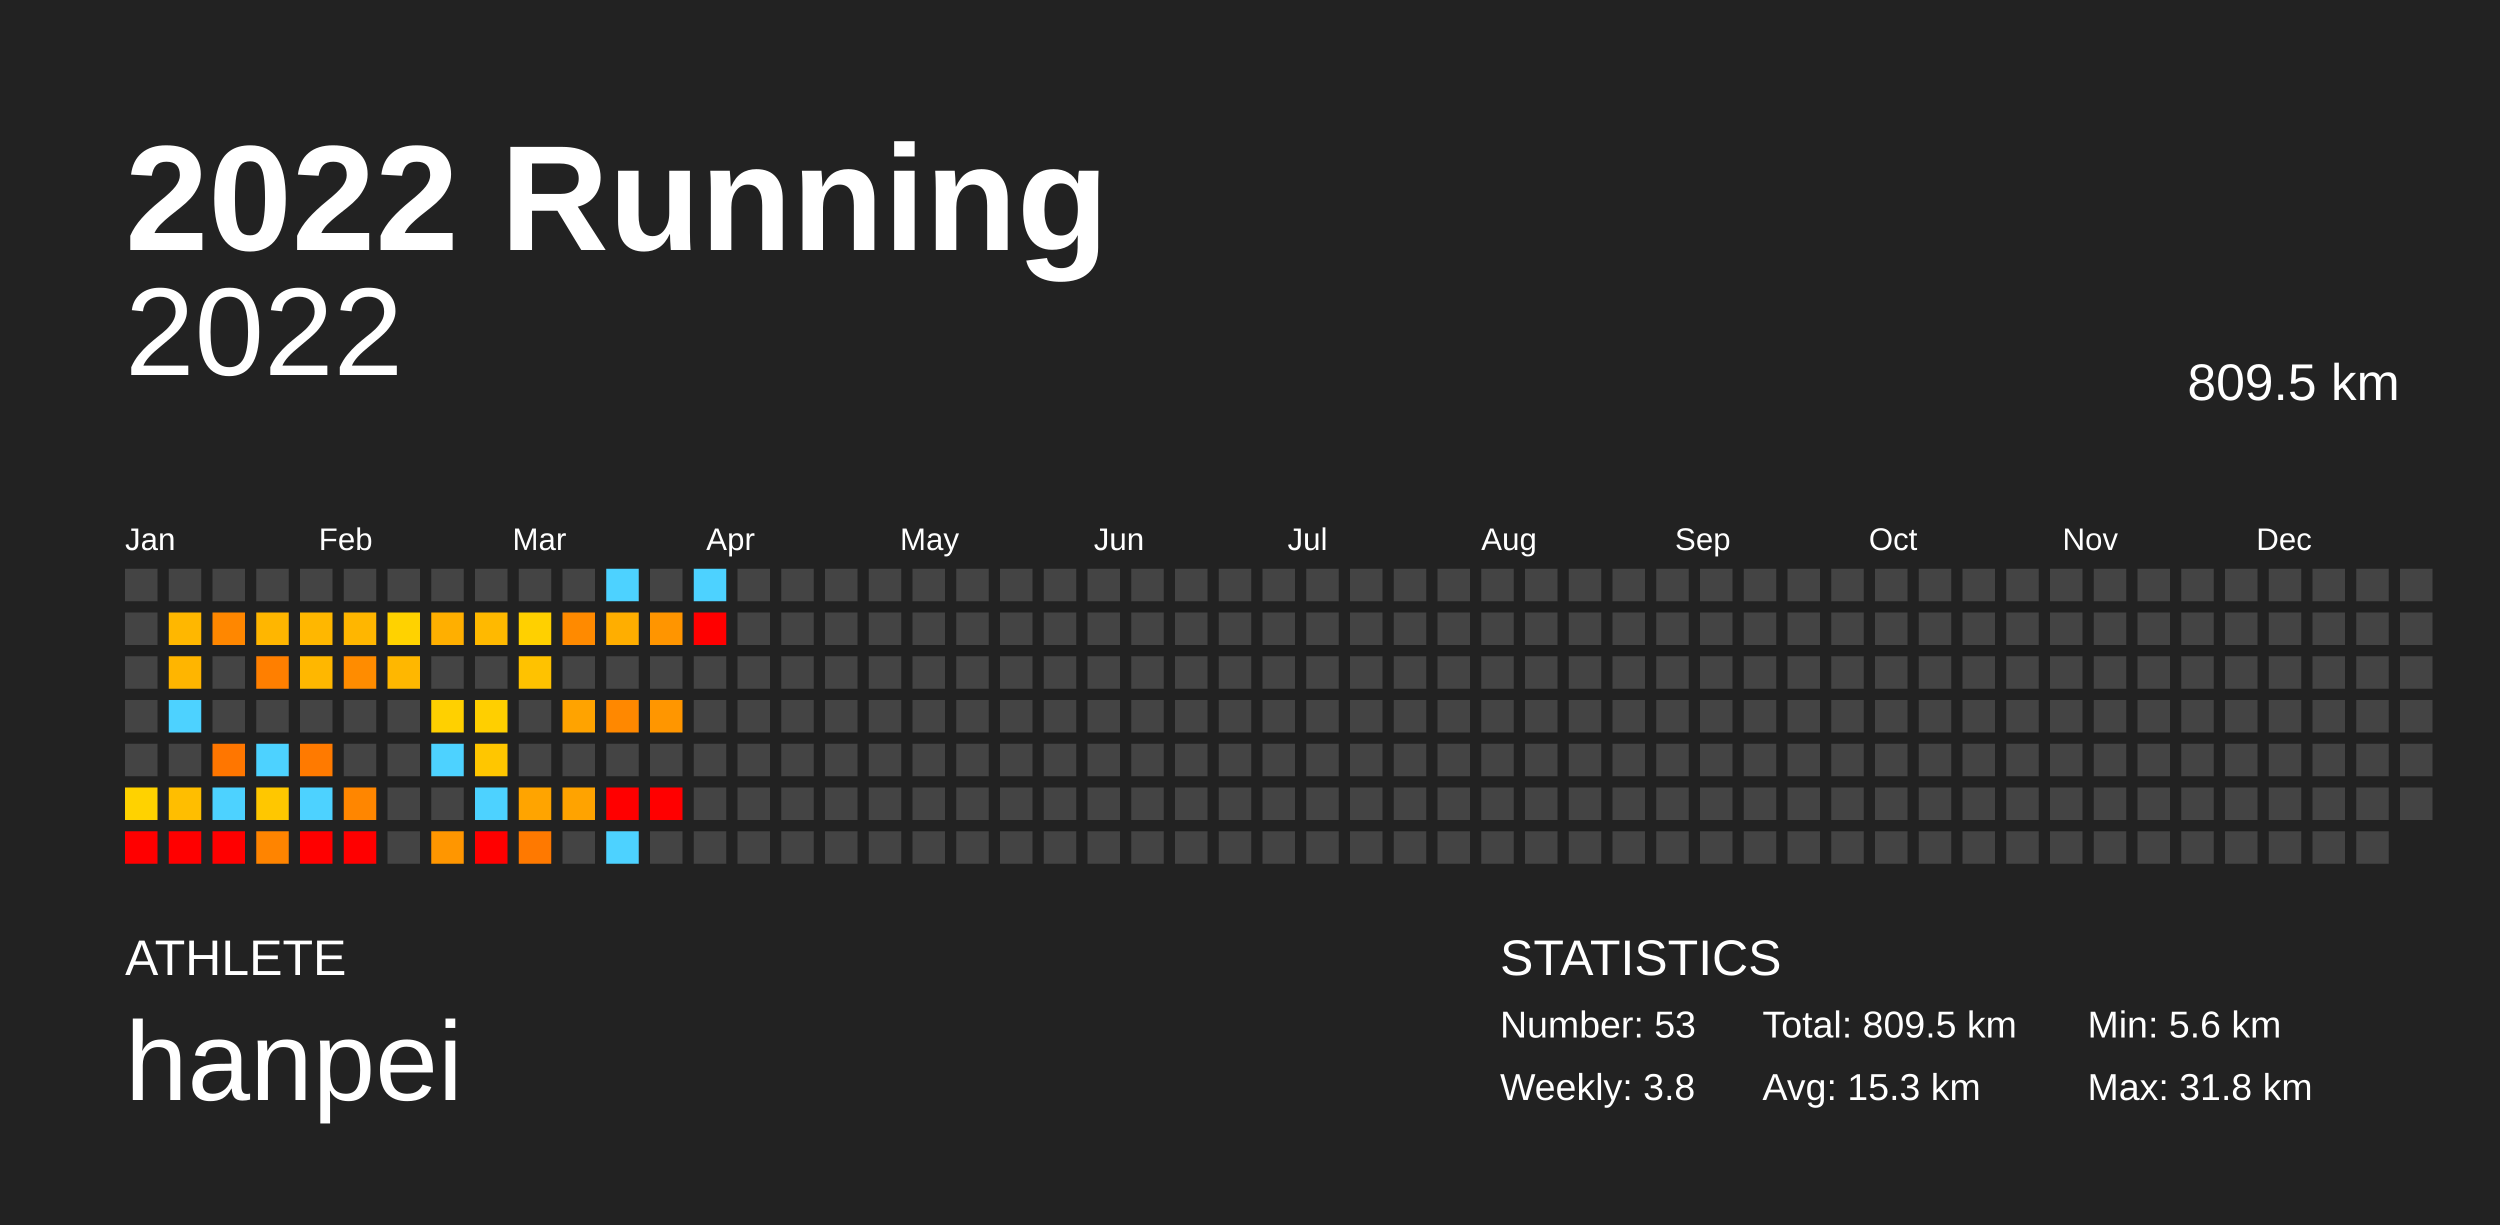
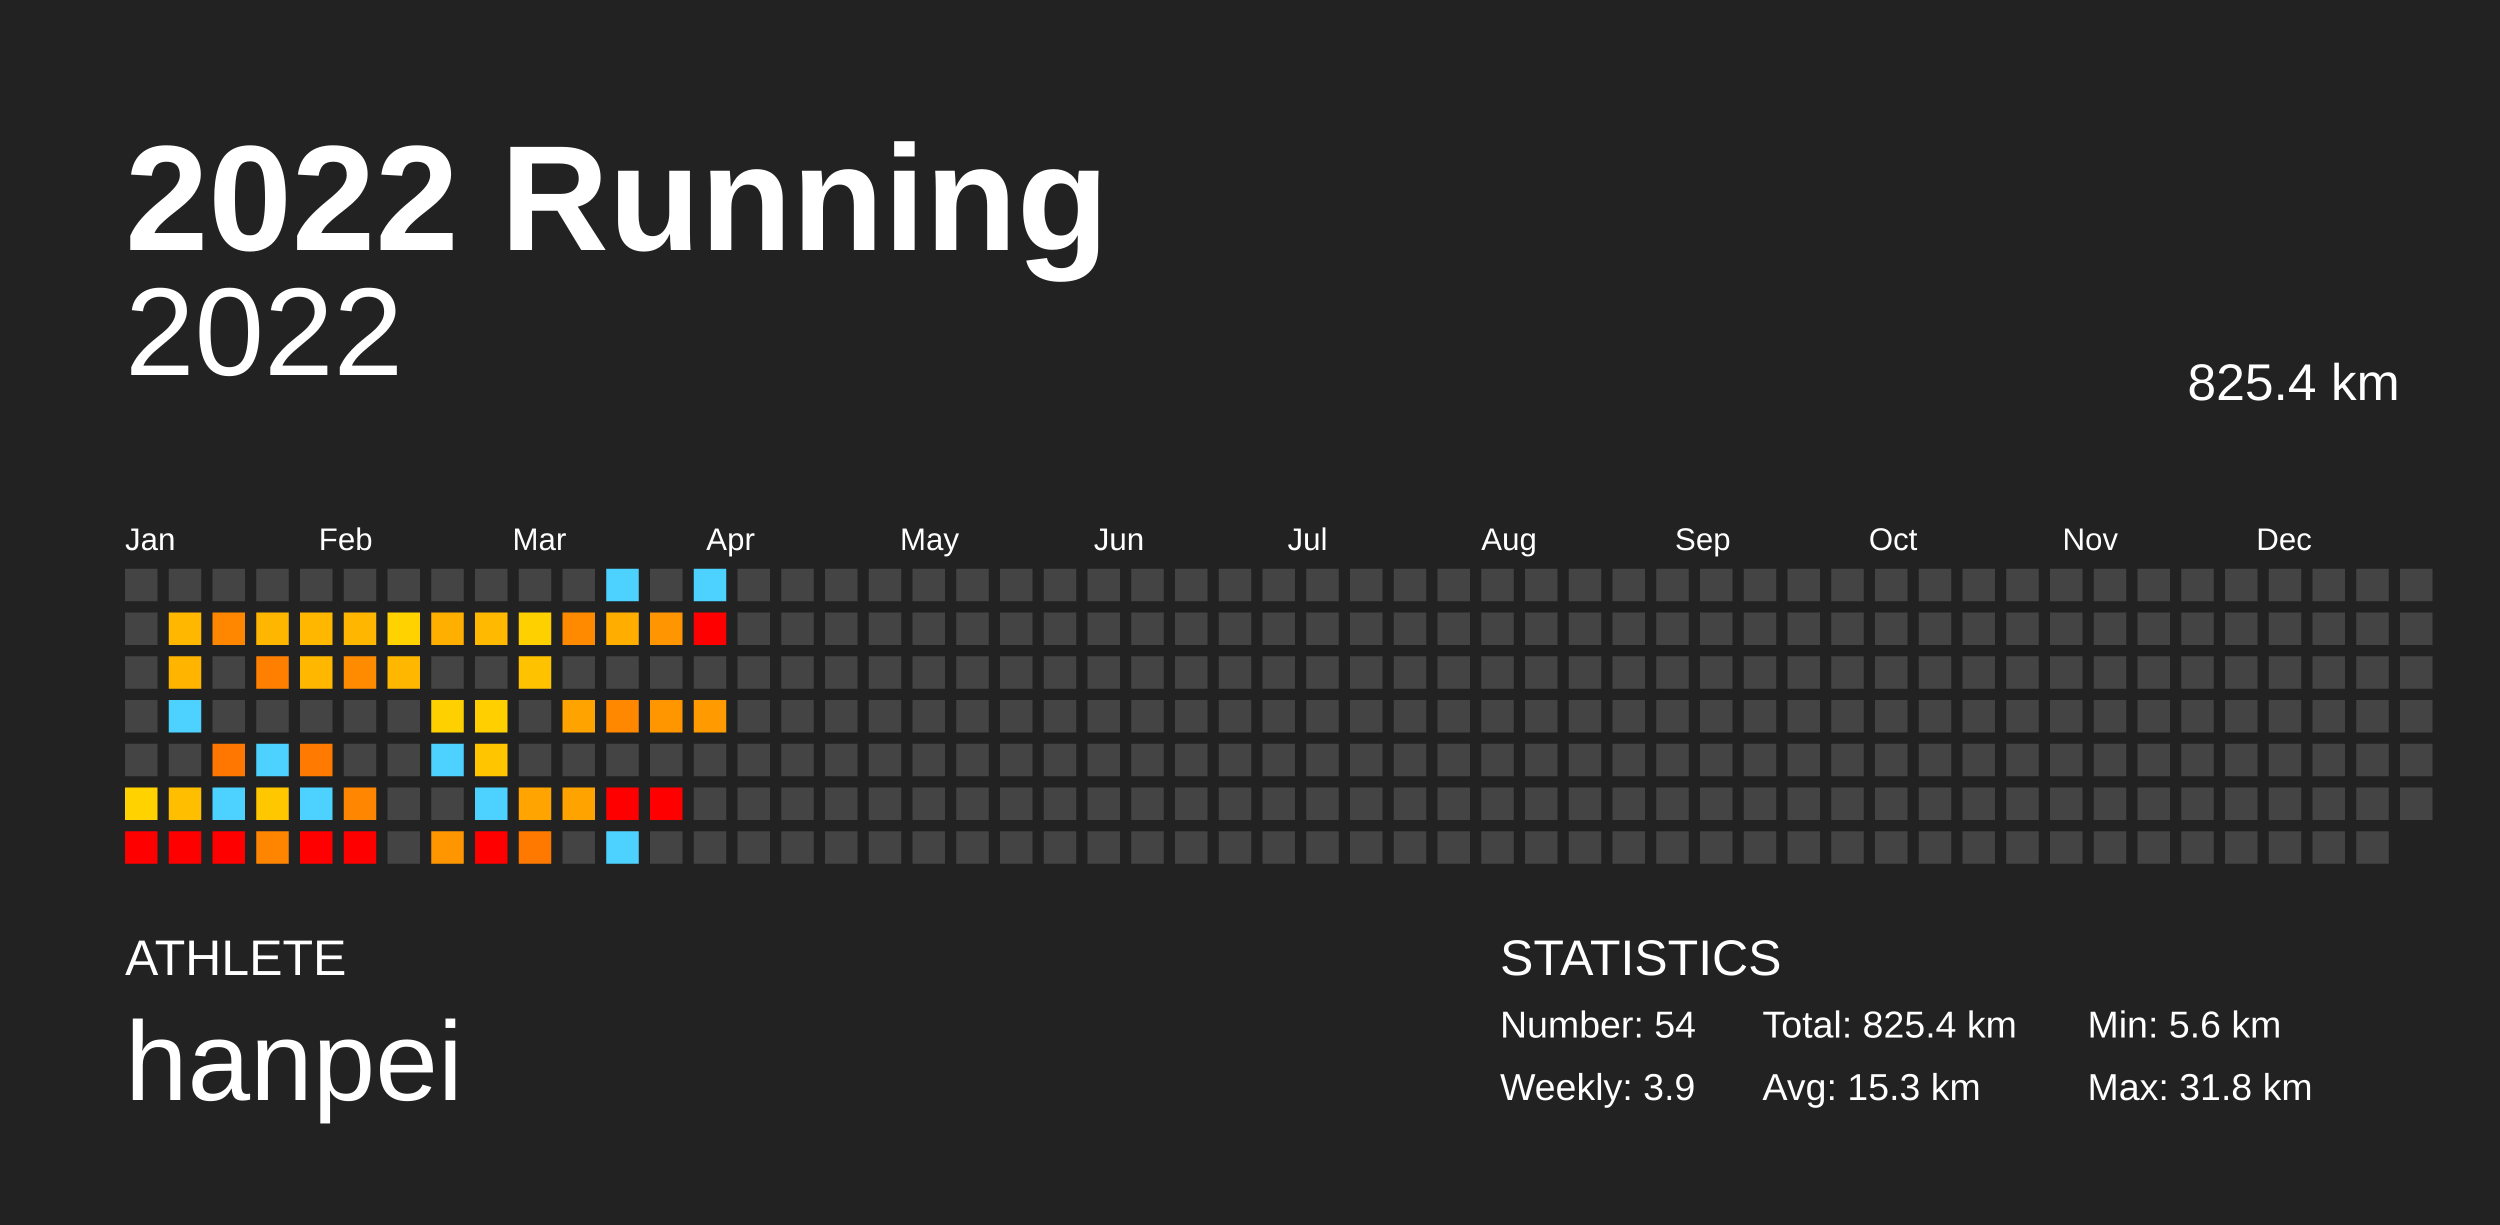
<svg xmlns="http://www.w3.org/2000/svg" baseProfile="full" height="98mm" version="1.1" viewBox="0,0,200,98" width="200mm">
  <defs />
  <rect fill="#222222" height="98" width="200" x="0" y="0" />
  <text fill="#FFFFFF" style="font-size:12px; font-family:Arial; font-weight:bold;" x="10" y="20">2022 Running</text>
  <text fill="#FFFFFF" style="font-size:4px; font-family:Arial" x="10" y="78">ATHLETE</text>
  <text fill="#FFFFFF" style="font-size:9px; font-family:Arial" x="10" y="88">hanpei</text>
  <text fill="#FFFFFF" style="font-size:4px; font-family:Arial" x="120" y="78">STATISTICS</text>
-   <text fill="#FFFFFF" style="font-size:3px; font-family:Arial" x="120" y="83">Number: 53</text>
-   <text fill="#FFFFFF" style="font-size:3px; font-family:Arial" x="120" y="88">Weekly: 3.8</text>
-   <text fill="#FFFFFF" style="font-size:3px; font-family:Arial" x="141" y="83">Total: 809.5 km</text>
+   <text fill="#FFFFFF" style="font-size:3px; font-family:Arial" x="120" y="83">Number: 54</text>
+   <text fill="#FFFFFF" style="font-size:3px; font-family:Arial" x="120" y="88">Weekly: 3.9</text>
+   <text fill="#FFFFFF" style="font-size:3px; font-family:Arial" x="141" y="83">Total: 825.4 km</text>
  <text fill="#FFFFFF" style="font-size:3px; font-family:Arial" x="141" y="88">Avg: 15.3 km</text>
  <text fill="#FFFFFF" style="font-size:3px; font-family:Arial" x="167" y="83">Min: 5.6 km</text>
  <text fill="#FFFFFF" style="font-size:3px; font-family:Arial" x="167" y="88">Max: 31.8 km</text>
  <text alignment-baseline="hanging" fill="#FFFFFF" style="font-size:10.0px; font-family:Arial;" x="10" y="30">2022</text>
-   <text alignment-baseline="hanging" fill="#FFFFFF" style="font-size:4.125px; font-family:Arial;" x="175" y="32">809.5 km</text>
+   <text alignment-baseline="hanging" fill="#FFFFFF" style="font-size:4.125px; font-family:Arial;" x="175" y="32">825.4 km</text>
  <text fill="#FFFFFF" style="font-size:2.5px; font-family:Arial" x="10.0" y="44">Jan</text>
  <text fill="#FFFFFF" style="font-size:2.5px; font-family:Arial" x="25.5" y="44">Feb</text>
  <text fill="#FFFFFF" style="font-size:2.5px; font-family:Arial" x="41.0" y="44">Mar</text>
  <text fill="#FFFFFF" style="font-size:2.5px; font-family:Arial" x="56.5" y="44">Apr</text>
  <text fill="#FFFFFF" style="font-size:2.5px; font-family:Arial" x="72.0" y="44">May</text>
  <text fill="#FFFFFF" style="font-size:2.5px; font-family:Arial" x="87.5" y="44">Jun</text>
  <text fill="#FFFFFF" style="font-size:2.5px; font-family:Arial" x="103.0" y="44">Jul</text>
  <text fill="#FFFFFF" style="font-size:2.5px; font-family:Arial" x="118.5" y="44">Aug</text>
  <text fill="#FFFFFF" style="font-size:2.5px; font-family:Arial" x="134.0" y="44">Sep</text>
  <text fill="#FFFFFF" style="font-size:2.5px; font-family:Arial" x="149.5" y="44">Oct</text>
  <text fill="#FFFFFF" style="font-size:2.5px; font-family:Arial" x="165.0" y="44">Nov</text>
  <text fill="#FFFFFF" style="font-size:2.5px; font-family:Arial" x="180.5" y="44">Dec</text>
  <rect fill="#444444" height="2.6" width="2.6" x="10.0" y="45.5" />
  <rect fill="#444444" height="2.6" width="2.6" x="10.0" y="49.0" />
  <rect fill="#444444" height="2.6" width="2.6" x="10.0" y="52.5" />
  <rect fill="#444444" height="2.6" width="2.6" x="10.0" y="56.0" />
  <rect fill="#444444" height="2.6" width="2.6" x="10.0" y="59.5" />
  <rect fill="#ffd200" height="2.6" width="2.6" x="10.0" y="63.0" />
  <rect fill="red" height="2.6" width="2.6" x="10.0" y="66.5" />
  <rect fill="#444444" height="2.6" width="2.6" x="13.5" y="45.5" />
  <rect fill="#ffb700" height="2.6" width="2.6" x="13.5" y="49.0" />
  <rect fill="#ffb500" height="2.6" width="2.6" x="13.5" y="52.5" />
  <rect fill="#4dd2ff" height="2.6" width="2.6" x="13.5" y="56.0" />
  <rect fill="#444444" height="2.6" width="2.6" x="13.5" y="59.5" />
  <rect fill="#ffbe00" height="2.6" width="2.6" x="13.5" y="63.0" />
  <rect fill="red" height="2.6" width="2.6" x="13.5" y="66.5" />
  <rect fill="#444444" height="2.6" width="2.6" x="17.0" y="45.5" />
  <rect fill="#ff8700" height="2.6" width="2.6" x="17.0" y="49.0" />
  <rect fill="#444444" height="2.6" width="2.6" x="17.0" y="52.5" />
  <rect fill="#444444" height="2.6" width="2.6" x="17.0" y="56.0" />
  <rect fill="#ff7600" height="2.6" width="2.6" x="17.0" y="59.5" />
  <rect fill="#4dd2ff" height="2.6" width="2.6" x="17.0" y="63.0" />
  <rect fill="red" height="2.6" width="2.6" x="17.0" y="66.5" />
  <rect fill="#444444" height="2.6" width="2.6" x="20.5" y="45.5" />
  <rect fill="#ffb600" height="2.6" width="2.6" x="20.5" y="49.0" />
  <rect fill="#ff7f00" height="2.6" width="2.6" x="20.5" y="52.5" />
  <rect fill="#444444" height="2.6" width="2.6" x="20.5" y="56.0" />
  <rect fill="#4dd2ff" height="2.6" width="2.6" x="20.5" y="59.5" />
  <rect fill="#ffc700" height="2.6" width="2.6" x="20.5" y="63.0" />
  <rect fill="#ff8400" height="2.6" width="2.6" x="20.5" y="66.5" />
  <rect fill="#444444" height="2.6" width="2.6" x="24.0" y="45.5" />
  <rect fill="#ffb700" height="2.6" width="2.6" x="24.0" y="49.0" />
  <rect fill="#ffb700" height="2.6" width="2.6" x="24.0" y="52.5" />
  <rect fill="#444444" height="2.6" width="2.6" x="24.0" y="56.0" />
  <rect fill="#ff7a00" height="2.6" width="2.6" x="24.0" y="59.5" />
  <rect fill="#4dd2ff" height="2.6" width="2.6" x="24.0" y="63.0" />
  <rect fill="red" height="2.6" width="2.6" x="24.0" y="66.5" />
  <rect fill="#444444" height="2.6" width="2.6" x="27.5" y="45.5" />
  <rect fill="#ffb600" height="2.6" width="2.6" x="27.5" y="49.0" />
  <rect fill="#ff8c00" height="2.6" width="2.6" x="27.5" y="52.5" />
  <rect fill="#444444" height="2.6" width="2.6" x="27.5" y="56.0" />
  <rect fill="#444444" height="2.6" width="2.6" x="27.5" y="59.5" />
  <rect fill="#ff8600" height="2.6" width="2.6" x="27.5" y="63.0" />
  <rect fill="red" height="2.6" width="2.6" x="27.5" y="66.5" />
  <rect fill="#444444" height="2.6" width="2.6" x="31.0" y="45.5" />
  <rect fill="#ffd200" height="2.6" width="2.6" x="31.0" y="49.0" />
  <rect fill="#ffb700" height="2.6" width="2.6" x="31.0" y="52.5" />
  <rect fill="#444444" height="2.6" width="2.6" x="31.0" y="56.0" />
  <rect fill="#444444" height="2.6" width="2.6" x="31.0" y="59.5" />
  <rect fill="#444444" height="2.6" width="2.6" x="31.0" y="63.0" />
  <rect fill="#444444" height="2.6" width="2.6" x="31.0" y="66.5" />
  <rect fill="#444444" height="2.6" width="2.6" x="34.5" y="45.5" />
  <rect fill="#ffaf00" height="2.6" width="2.6" x="34.5" y="49.0" />
  <rect fill="#444444" height="2.6" width="2.6" x="34.5" y="52.5" />
  <rect fill="#ffd000" height="2.6" width="2.6" x="34.5" y="56.0" />
  <rect fill="#4dd2ff" height="2.6" width="2.6" x="34.5" y="59.5" />
  <rect fill="#444444" height="2.6" width="2.6" x="34.5" y="63.0" />
  <rect fill="#ff9600" height="2.6" width="2.6" x="34.5" y="66.5" />
  <rect fill="#444444" height="2.6" width="2.6" x="38.0" y="45.5" />
  <rect fill="#ffb900" height="2.6" width="2.6" x="38.0" y="49.0" />
  <rect fill="#444444" height="2.6" width="2.6" x="38.0" y="52.5" />
  <rect fill="#ffcf00" height="2.6" width="2.6" x="38.0" y="56.0" />
  <rect fill="#ffc600" height="2.6" width="2.6" x="38.0" y="59.5" />
  <rect fill="#4dd2ff" height="2.6" width="2.6" x="38.0" y="63.0" />
  <rect fill="red" height="2.6" width="2.6" x="38.0" y="66.5" />
  <rect fill="#444444" height="2.6" width="2.6" x="41.5" y="45.5" />
  <rect fill="#ffd000" height="2.6" width="2.6" x="41.5" y="49.0" />
  <rect fill="#ffc200" height="2.6" width="2.6" x="41.5" y="52.5" />
  <rect fill="#444444" height="2.6" width="2.6" x="41.5" y="56.0" />
  <rect fill="#444444" height="2.6" width="2.6" x="41.5" y="59.5" />
  <rect fill="#ffa400" height="2.6" width="2.6" x="41.5" y="63.0" />
  <rect fill="#ff7900" height="2.6" width="2.6" x="41.5" y="66.5" />
  <rect fill="#444444" height="2.6" width="2.6" x="45.0" y="45.5" />
  <rect fill="#ff8a00" height="2.6" width="2.6" x="45.0" y="49.0" />
  <rect fill="#444444" height="2.6" width="2.6" x="45.0" y="52.5" />
  <rect fill="#ffa300" height="2.6" width="2.6" x="45.0" y="56.0" />
  <rect fill="#444444" height="2.6" width="2.6" x="45.0" y="59.5" />
  <rect fill="#ffa300" height="2.6" width="2.6" x="45.0" y="63.0" />
  <rect fill="#444444" height="2.6" width="2.6" x="45.0" y="66.5" />
  <rect fill="#4dd2ff" height="2.6" width="2.6" x="48.5" y="45.5" />
  <rect fill="#ffae00" height="2.6" width="2.6" x="48.5" y="49.0" />
  <rect fill="#444444" height="2.6" width="2.6" x="48.5" y="52.5" />
  <rect fill="#ff8800" height="2.6" width="2.6" x="48.5" y="56.0" />
  <rect fill="#444444" height="2.6" width="2.6" x="48.5" y="59.5" />
  <rect fill="red" height="2.6" width="2.6" x="48.5" y="63.0" />
  <rect fill="#4dd2ff" height="2.6" width="2.6" x="48.5" y="66.5" />
  <rect fill="#444444" height="2.6" width="2.6" x="52.0" y="45.5" />
  <rect fill="#ff9500" height="2.6" width="2.6" x="52.0" y="49.0" />
  <rect fill="#444444" height="2.6" width="2.6" x="52.0" y="52.5" />
  <rect fill="#ff9600" height="2.6" width="2.6" x="52.0" y="56.0" />
  <rect fill="#444444" height="2.6" width="2.6" x="52.0" y="59.5" />
  <rect fill="red" height="2.6" width="2.6" x="52.0" y="63.0" />
  <rect fill="#444444" height="2.6" width="2.6" x="52.0" y="66.5" />
  <rect fill="#4dd2ff" height="2.6" width="2.6" x="55.5" y="45.5" />
  <rect fill="red" height="2.6" width="2.6" x="55.5" y="49.0" />
  <rect fill="#444444" height="2.6" width="2.6" x="55.5" y="52.5" />
-   <rect fill="#444444" height="2.6" width="2.6" x="55.5" y="56.0" />
+   <rect fill="#ff9a00" height="2.6" width="2.6" x="55.5" y="56.0" />
  <rect fill="#444444" height="2.6" width="2.6" x="55.5" y="59.5" />
  <rect fill="#444444" height="2.6" width="2.6" x="55.5" y="63.0" />
  <rect fill="#444444" height="2.6" width="2.6" x="55.5" y="66.5" />
  <rect fill="#444444" height="2.6" width="2.6" x="59.0" y="45.5" />
  <rect fill="#444444" height="2.6" width="2.6" x="59.0" y="49.0" />
  <rect fill="#444444" height="2.6" width="2.6" x="59.0" y="52.5" />
  <rect fill="#444444" height="2.6" width="2.6" x="59.0" y="56.0" />
  <rect fill="#444444" height="2.6" width="2.6" x="59.0" y="59.5" />
  <rect fill="#444444" height="2.6" width="2.6" x="59.0" y="63.0" />
  <rect fill="#444444" height="2.6" width="2.6" x="59.0" y="66.5" />
  <rect fill="#444444" height="2.6" width="2.6" x="62.5" y="45.5" />
  <rect fill="#444444" height="2.6" width="2.6" x="62.5" y="49.0" />
  <rect fill="#444444" height="2.6" width="2.6" x="62.5" y="52.5" />
  <rect fill="#444444" height="2.6" width="2.6" x="62.5" y="56.0" />
  <rect fill="#444444" height="2.6" width="2.6" x="62.5" y="59.5" />
  <rect fill="#444444" height="2.6" width="2.6" x="62.5" y="63.0" />
  <rect fill="#444444" height="2.6" width="2.6" x="62.5" y="66.5" />
  <rect fill="#444444" height="2.6" width="2.6" x="66.0" y="45.5" />
  <rect fill="#444444" height="2.6" width="2.6" x="66.0" y="49.0" />
  <rect fill="#444444" height="2.6" width="2.6" x="66.0" y="52.5" />
  <rect fill="#444444" height="2.6" width="2.6" x="66.0" y="56.0" />
  <rect fill="#444444" height="2.6" width="2.6" x="66.0" y="59.5" />
  <rect fill="#444444" height="2.6" width="2.6" x="66.0" y="63.0" />
  <rect fill="#444444" height="2.6" width="2.6" x="66.0" y="66.5" />
  <rect fill="#444444" height="2.6" width="2.6" x="69.5" y="45.5" />
  <rect fill="#444444" height="2.6" width="2.6" x="69.5" y="49.0" />
  <rect fill="#444444" height="2.6" width="2.6" x="69.5" y="52.5" />
  <rect fill="#444444" height="2.6" width="2.6" x="69.5" y="56.0" />
  <rect fill="#444444" height="2.6" width="2.6" x="69.5" y="59.5" />
  <rect fill="#444444" height="2.6" width="2.6" x="69.5" y="63.0" />
  <rect fill="#444444" height="2.6" width="2.6" x="69.5" y="66.5" />
  <rect fill="#444444" height="2.6" width="2.6" x="73.0" y="45.5" />
  <rect fill="#444444" height="2.6" width="2.6" x="73.0" y="49.0" />
  <rect fill="#444444" height="2.6" width="2.6" x="73.0" y="52.5" />
  <rect fill="#444444" height="2.6" width="2.6" x="73.0" y="56.0" />
  <rect fill="#444444" height="2.6" width="2.6" x="73.0" y="59.5" />
  <rect fill="#444444" height="2.6" width="2.6" x="73.0" y="63.0" />
  <rect fill="#444444" height="2.6" width="2.6" x="73.0" y="66.5" />
  <rect fill="#444444" height="2.6" width="2.6" x="76.5" y="45.5" />
  <rect fill="#444444" height="2.6" width="2.6" x="76.5" y="49.0" />
  <rect fill="#444444" height="2.6" width="2.6" x="76.5" y="52.5" />
  <rect fill="#444444" height="2.6" width="2.6" x="76.5" y="56.0" />
  <rect fill="#444444" height="2.6" width="2.6" x="76.5" y="59.5" />
  <rect fill="#444444" height="2.6" width="2.6" x="76.5" y="63.0" />
  <rect fill="#444444" height="2.6" width="2.6" x="76.5" y="66.5" />
  <rect fill="#444444" height="2.6" width="2.6" x="80.0" y="45.5" />
  <rect fill="#444444" height="2.6" width="2.6" x="80.0" y="49.0" />
  <rect fill="#444444" height="2.6" width="2.6" x="80.0" y="52.5" />
  <rect fill="#444444" height="2.6" width="2.6" x="80.0" y="56.0" />
  <rect fill="#444444" height="2.6" width="2.6" x="80.0" y="59.5" />
  <rect fill="#444444" height="2.6" width="2.6" x="80.0" y="63.0" />
  <rect fill="#444444" height="2.6" width="2.6" x="80.0" y="66.5" />
  <rect fill="#444444" height="2.6" width="2.6" x="83.5" y="45.5" />
  <rect fill="#444444" height="2.6" width="2.6" x="83.5" y="49.0" />
  <rect fill="#444444" height="2.6" width="2.6" x="83.5" y="52.5" />
  <rect fill="#444444" height="2.6" width="2.6" x="83.5" y="56.0" />
  <rect fill="#444444" height="2.6" width="2.6" x="83.5" y="59.5" />
  <rect fill="#444444" height="2.6" width="2.6" x="83.5" y="63.0" />
  <rect fill="#444444" height="2.6" width="2.6" x="83.5" y="66.5" />
  <rect fill="#444444" height="2.6" width="2.6" x="87.0" y="45.5" />
  <rect fill="#444444" height="2.6" width="2.6" x="87.0" y="49.0" />
  <rect fill="#444444" height="2.6" width="2.6" x="87.0" y="52.5" />
  <rect fill="#444444" height="2.6" width="2.6" x="87.0" y="56.0" />
  <rect fill="#444444" height="2.6" width="2.6" x="87.0" y="59.5" />
  <rect fill="#444444" height="2.6" width="2.6" x="87.0" y="63.0" />
  <rect fill="#444444" height="2.6" width="2.6" x="87.0" y="66.5" />
  <rect fill="#444444" height="2.6" width="2.6" x="90.5" y="45.5" />
  <rect fill="#444444" height="2.6" width="2.6" x="90.5" y="49.0" />
  <rect fill="#444444" height="2.6" width="2.6" x="90.5" y="52.5" />
  <rect fill="#444444" height="2.6" width="2.6" x="90.5" y="56.0" />
  <rect fill="#444444" height="2.6" width="2.6" x="90.5" y="59.5" />
  <rect fill="#444444" height="2.6" width="2.6" x="90.5" y="63.0" />
  <rect fill="#444444" height="2.6" width="2.6" x="90.5" y="66.5" />
  <rect fill="#444444" height="2.6" width="2.6" x="94.0" y="45.5" />
  <rect fill="#444444" height="2.6" width="2.6" x="94.0" y="49.0" />
  <rect fill="#444444" height="2.6" width="2.6" x="94.0" y="52.5" />
  <rect fill="#444444" height="2.6" width="2.6" x="94.0" y="56.0" />
  <rect fill="#444444" height="2.6" width="2.6" x="94.0" y="59.5" />
  <rect fill="#444444" height="2.6" width="2.6" x="94.0" y="63.0" />
  <rect fill="#444444" height="2.6" width="2.6" x="94.0" y="66.5" />
  <rect fill="#444444" height="2.6" width="2.6" x="97.5" y="45.5" />
  <rect fill="#444444" height="2.6" width="2.6" x="97.5" y="49.0" />
  <rect fill="#444444" height="2.6" width="2.6" x="97.5" y="52.5" />
  <rect fill="#444444" height="2.6" width="2.6" x="97.5" y="56.0" />
  <rect fill="#444444" height="2.6" width="2.6" x="97.5" y="59.5" />
  <rect fill="#444444" height="2.6" width="2.6" x="97.5" y="63.0" />
  <rect fill="#444444" height="2.6" width="2.6" x="97.5" y="66.5" />
  <rect fill="#444444" height="2.6" width="2.6" x="101.0" y="45.5" />
  <rect fill="#444444" height="2.6" width="2.6" x="101.0" y="49.0" />
  <rect fill="#444444" height="2.6" width="2.6" x="101.0" y="52.5" />
  <rect fill="#444444" height="2.6" width="2.6" x="101.0" y="56.0" />
  <rect fill="#444444" height="2.6" width="2.6" x="101.0" y="59.5" />
  <rect fill="#444444" height="2.6" width="2.6" x="101.0" y="63.0" />
  <rect fill="#444444" height="2.6" width="2.6" x="101.0" y="66.5" />
  <rect fill="#444444" height="2.6" width="2.6" x="104.5" y="45.5" />
  <rect fill="#444444" height="2.6" width="2.6" x="104.5" y="49.0" />
  <rect fill="#444444" height="2.6" width="2.6" x="104.5" y="52.5" />
  <rect fill="#444444" height="2.6" width="2.6" x="104.5" y="56.0" />
  <rect fill="#444444" height="2.6" width="2.6" x="104.5" y="59.5" />
  <rect fill="#444444" height="2.6" width="2.6" x="104.5" y="63.0" />
  <rect fill="#444444" height="2.6" width="2.6" x="104.5" y="66.5" />
  <rect fill="#444444" height="2.6" width="2.6" x="108.0" y="45.5" />
  <rect fill="#444444" height="2.6" width="2.6" x="108.0" y="49.0" />
  <rect fill="#444444" height="2.6" width="2.6" x="108.0" y="52.5" />
  <rect fill="#444444" height="2.6" width="2.6" x="108.0" y="56.0" />
  <rect fill="#444444" height="2.6" width="2.6" x="108.0" y="59.5" />
  <rect fill="#444444" height="2.6" width="2.6" x="108.0" y="63.0" />
  <rect fill="#444444" height="2.6" width="2.6" x="108.0" y="66.5" />
  <rect fill="#444444" height="2.6" width="2.6" x="111.5" y="45.5" />
  <rect fill="#444444" height="2.6" width="2.6" x="111.5" y="49.0" />
  <rect fill="#444444" height="2.6" width="2.6" x="111.5" y="52.5" />
  <rect fill="#444444" height="2.6" width="2.6" x="111.5" y="56.0" />
  <rect fill="#444444" height="2.6" width="2.6" x="111.5" y="59.5" />
  <rect fill="#444444" height="2.6" width="2.6" x="111.5" y="63.0" />
  <rect fill="#444444" height="2.6" width="2.6" x="111.5" y="66.5" />
  <rect fill="#444444" height="2.6" width="2.6" x="115.0" y="45.5" />
  <rect fill="#444444" height="2.6" width="2.6" x="115.0" y="49.0" />
  <rect fill="#444444" height="2.6" width="2.6" x="115.0" y="52.5" />
  <rect fill="#444444" height="2.6" width="2.6" x="115.0" y="56.0" />
  <rect fill="#444444" height="2.6" width="2.6" x="115.0" y="59.5" />
  <rect fill="#444444" height="2.6" width="2.6" x="115.0" y="63.0" />
  <rect fill="#444444" height="2.6" width="2.6" x="115.0" y="66.5" />
  <rect fill="#444444" height="2.6" width="2.6" x="118.5" y="45.5" />
  <rect fill="#444444" height="2.6" width="2.6" x="118.5" y="49.0" />
  <rect fill="#444444" height="2.6" width="2.6" x="118.5" y="52.5" />
  <rect fill="#444444" height="2.6" width="2.6" x="118.5" y="56.0" />
  <rect fill="#444444" height="2.6" width="2.6" x="118.5" y="59.5" />
  <rect fill="#444444" height="2.6" width="2.6" x="118.5" y="63.0" />
  <rect fill="#444444" height="2.6" width="2.6" x="118.5" y="66.5" />
  <rect fill="#444444" height="2.6" width="2.6" x="122.0" y="45.5" />
  <rect fill="#444444" height="2.6" width="2.6" x="122.0" y="49.0" />
  <rect fill="#444444" height="2.6" width="2.6" x="122.0" y="52.5" />
  <rect fill="#444444" height="2.6" width="2.6" x="122.0" y="56.0" />
  <rect fill="#444444" height="2.6" width="2.6" x="122.0" y="59.5" />
  <rect fill="#444444" height="2.6" width="2.6" x="122.0" y="63.0" />
  <rect fill="#444444" height="2.6" width="2.6" x="122.0" y="66.5" />
  <rect fill="#444444" height="2.6" width="2.6" x="125.5" y="45.5" />
  <rect fill="#444444" height="2.6" width="2.6" x="125.5" y="49.0" />
  <rect fill="#444444" height="2.6" width="2.6" x="125.5" y="52.5" />
  <rect fill="#444444" height="2.6" width="2.6" x="125.5" y="56.0" />
  <rect fill="#444444" height="2.6" width="2.6" x="125.5" y="59.5" />
  <rect fill="#444444" height="2.6" width="2.6" x="125.5" y="63.0" />
  <rect fill="#444444" height="2.6" width="2.6" x="125.5" y="66.5" />
  <rect fill="#444444" height="2.6" width="2.6" x="129.0" y="45.5" />
  <rect fill="#444444" height="2.6" width="2.6" x="129.0" y="49.0" />
  <rect fill="#444444" height="2.6" width="2.6" x="129.0" y="52.5" />
  <rect fill="#444444" height="2.6" width="2.6" x="129.0" y="56.0" />
  <rect fill="#444444" height="2.6" width="2.6" x="129.0" y="59.5" />
  <rect fill="#444444" height="2.6" width="2.6" x="129.0" y="63.0" />
  <rect fill="#444444" height="2.6" width="2.6" x="129.0" y="66.5" />
  <rect fill="#444444" height="2.6" width="2.6" x="132.5" y="45.5" />
  <rect fill="#444444" height="2.6" width="2.6" x="132.5" y="49.0" />
  <rect fill="#444444" height="2.6" width="2.6" x="132.5" y="52.5" />
  <rect fill="#444444" height="2.6" width="2.6" x="132.5" y="56.0" />
  <rect fill="#444444" height="2.6" width="2.6" x="132.5" y="59.5" />
  <rect fill="#444444" height="2.6" width="2.6" x="132.5" y="63.0" />
  <rect fill="#444444" height="2.6" width="2.6" x="132.5" y="66.5" />
  <rect fill="#444444" height="2.6" width="2.6" x="136.0" y="45.5" />
  <rect fill="#444444" height="2.6" width="2.6" x="136.0" y="49.0" />
  <rect fill="#444444" height="2.6" width="2.6" x="136.0" y="52.5" />
  <rect fill="#444444" height="2.6" width="2.6" x="136.0" y="56.0" />
  <rect fill="#444444" height="2.6" width="2.6" x="136.0" y="59.5" />
  <rect fill="#444444" height="2.6" width="2.6" x="136.0" y="63.0" />
  <rect fill="#444444" height="2.6" width="2.6" x="136.0" y="66.5" />
  <rect fill="#444444" height="2.6" width="2.6" x="139.5" y="45.5" />
  <rect fill="#444444" height="2.6" width="2.6" x="139.5" y="49.0" />
  <rect fill="#444444" height="2.6" width="2.6" x="139.5" y="52.5" />
  <rect fill="#444444" height="2.6" width="2.6" x="139.5" y="56.0" />
  <rect fill="#444444" height="2.6" width="2.6" x="139.5" y="59.5" />
  <rect fill="#444444" height="2.6" width="2.6" x="139.5" y="63.0" />
  <rect fill="#444444" height="2.6" width="2.6" x="139.5" y="66.5" />
  <rect fill="#444444" height="2.6" width="2.6" x="143.0" y="45.5" />
  <rect fill="#444444" height="2.6" width="2.6" x="143.0" y="49.0" />
  <rect fill="#444444" height="2.6" width="2.6" x="143.0" y="52.5" />
  <rect fill="#444444" height="2.6" width="2.6" x="143.0" y="56.0" />
  <rect fill="#444444" height="2.6" width="2.6" x="143.0" y="59.5" />
  <rect fill="#444444" height="2.6" width="2.6" x="143.0" y="63.0" />
  <rect fill="#444444" height="2.6" width="2.6" x="143.0" y="66.5" />
  <rect fill="#444444" height="2.6" width="2.6" x="146.5" y="45.5" />
  <rect fill="#444444" height="2.6" width="2.6" x="146.5" y="49.0" />
  <rect fill="#444444" height="2.6" width="2.6" x="146.5" y="52.5" />
  <rect fill="#444444" height="2.6" width="2.6" x="146.5" y="56.0" />
  <rect fill="#444444" height="2.6" width="2.6" x="146.5" y="59.5" />
  <rect fill="#444444" height="2.6" width="2.6" x="146.5" y="63.0" />
  <rect fill="#444444" height="2.6" width="2.6" x="146.5" y="66.5" />
  <rect fill="#444444" height="2.6" width="2.6" x="150.0" y="45.5" />
  <rect fill="#444444" height="2.6" width="2.6" x="150.0" y="49.0" />
  <rect fill="#444444" height="2.6" width="2.6" x="150.0" y="52.5" />
  <rect fill="#444444" height="2.6" width="2.6" x="150.0" y="56.0" />
  <rect fill="#444444" height="2.6" width="2.6" x="150.0" y="59.5" />
  <rect fill="#444444" height="2.6" width="2.6" x="150.0" y="63.0" />
  <rect fill="#444444" height="2.6" width="2.6" x="150.0" y="66.5" />
  <rect fill="#444444" height="2.6" width="2.6" x="153.5" y="45.5" />
  <rect fill="#444444" height="2.6" width="2.6" x="153.5" y="49.0" />
  <rect fill="#444444" height="2.6" width="2.6" x="153.5" y="52.5" />
  <rect fill="#444444" height="2.6" width="2.6" x="153.5" y="56.0" />
  <rect fill="#444444" height="2.6" width="2.6" x="153.5" y="59.5" />
  <rect fill="#444444" height="2.6" width="2.6" x="153.5" y="63.0" />
  <rect fill="#444444" height="2.6" width="2.6" x="153.5" y="66.5" />
  <rect fill="#444444" height="2.6" width="2.6" x="157.0" y="45.5" />
  <rect fill="#444444" height="2.6" width="2.6" x="157.0" y="49.0" />
  <rect fill="#444444" height="2.6" width="2.6" x="157.0" y="52.5" />
  <rect fill="#444444" height="2.6" width="2.6" x="157.0" y="56.0" />
  <rect fill="#444444" height="2.6" width="2.6" x="157.0" y="59.5" />
  <rect fill="#444444" height="2.6" width="2.6" x="157.0" y="63.0" />
  <rect fill="#444444" height="2.6" width="2.6" x="157.0" y="66.5" />
  <rect fill="#444444" height="2.6" width="2.6" x="160.5" y="45.5" />
  <rect fill="#444444" height="2.6" width="2.6" x="160.5" y="49.0" />
  <rect fill="#444444" height="2.6" width="2.6" x="160.5" y="52.5" />
  <rect fill="#444444" height="2.6" width="2.6" x="160.5" y="56.0" />
  <rect fill="#444444" height="2.6" width="2.6" x="160.5" y="59.5" />
  <rect fill="#444444" height="2.6" width="2.6" x="160.5" y="63.0" />
  <rect fill="#444444" height="2.6" width="2.6" x="160.5" y="66.5" />
  <rect fill="#444444" height="2.6" width="2.6" x="164.0" y="45.5" />
  <rect fill="#444444" height="2.6" width="2.6" x="164.0" y="49.0" />
  <rect fill="#444444" height="2.6" width="2.6" x="164.0" y="52.5" />
  <rect fill="#444444" height="2.6" width="2.6" x="164.0" y="56.0" />
  <rect fill="#444444" height="2.6" width="2.6" x="164.0" y="59.5" />
  <rect fill="#444444" height="2.6" width="2.6" x="164.0" y="63.0" />
  <rect fill="#444444" height="2.6" width="2.6" x="164.0" y="66.5" />
  <rect fill="#444444" height="2.6" width="2.6" x="167.5" y="45.5" />
  <rect fill="#444444" height="2.6" width="2.6" x="167.5" y="49.0" />
  <rect fill="#444444" height="2.6" width="2.6" x="167.5" y="52.5" />
  <rect fill="#444444" height="2.6" width="2.6" x="167.5" y="56.0" />
  <rect fill="#444444" height="2.6" width="2.6" x="167.5" y="59.5" />
  <rect fill="#444444" height="2.6" width="2.6" x="167.5" y="63.0" />
  <rect fill="#444444" height="2.6" width="2.6" x="167.5" y="66.5" />
  <rect fill="#444444" height="2.6" width="2.6" x="171.0" y="45.5" />
  <rect fill="#444444" height="2.6" width="2.6" x="171.0" y="49.0" />
  <rect fill="#444444" height="2.6" width="2.6" x="171.0" y="52.5" />
  <rect fill="#444444" height="2.6" width="2.6" x="171.0" y="56.0" />
  <rect fill="#444444" height="2.6" width="2.6" x="171.0" y="59.5" />
  <rect fill="#444444" height="2.6" width="2.6" x="171.0" y="63.0" />
  <rect fill="#444444" height="2.6" width="2.6" x="171.0" y="66.5" />
  <rect fill="#444444" height="2.6" width="2.6" x="174.5" y="45.5" />
  <rect fill="#444444" height="2.6" width="2.6" x="174.5" y="49.0" />
  <rect fill="#444444" height="2.6" width="2.6" x="174.5" y="52.5" />
  <rect fill="#444444" height="2.6" width="2.6" x="174.5" y="56.0" />
  <rect fill="#444444" height="2.6" width="2.6" x="174.5" y="59.5" />
  <rect fill="#444444" height="2.6" width="2.6" x="174.5" y="63.0" />
  <rect fill="#444444" height="2.6" width="2.6" x="174.5" y="66.5" />
  <rect fill="#444444" height="2.6" width="2.6" x="178.0" y="45.5" />
  <rect fill="#444444" height="2.6" width="2.6" x="178.0" y="49.0" />
  <rect fill="#444444" height="2.6" width="2.6" x="178.0" y="52.5" />
  <rect fill="#444444" height="2.6" width="2.6" x="178.0" y="56.0" />
  <rect fill="#444444" height="2.6" width="2.6" x="178.0" y="59.5" />
  <rect fill="#444444" height="2.6" width="2.6" x="178.0" y="63.0" />
  <rect fill="#444444" height="2.6" width="2.6" x="178.0" y="66.5" />
  <rect fill="#444444" height="2.6" width="2.6" x="181.5" y="45.5" />
  <rect fill="#444444" height="2.6" width="2.6" x="181.5" y="49.0" />
  <rect fill="#444444" height="2.6" width="2.6" x="181.5" y="52.5" />
  <rect fill="#444444" height="2.6" width="2.6" x="181.5" y="56.0" />
  <rect fill="#444444" height="2.6" width="2.6" x="181.5" y="59.5" />
  <rect fill="#444444" height="2.6" width="2.6" x="181.5" y="63.0" />
  <rect fill="#444444" height="2.6" width="2.6" x="181.5" y="66.5" />
  <rect fill="#444444" height="2.6" width="2.6" x="185.0" y="45.5" />
  <rect fill="#444444" height="2.6" width="2.6" x="185.0" y="49.0" />
  <rect fill="#444444" height="2.6" width="2.6" x="185.0" y="52.5" />
  <rect fill="#444444" height="2.6" width="2.6" x="185.0" y="56.0" />
  <rect fill="#444444" height="2.6" width="2.6" x="185.0" y="59.5" />
  <rect fill="#444444" height="2.6" width="2.6" x="185.0" y="63.0" />
  <rect fill="#444444" height="2.6" width="2.6" x="185.0" y="66.5" />
  <rect fill="#444444" height="2.6" width="2.6" x="188.5" y="45.5" />
  <rect fill="#444444" height="2.6" width="2.6" x="188.5" y="49.0" />
  <rect fill="#444444" height="2.6" width="2.6" x="188.5" y="52.5" />
  <rect fill="#444444" height="2.6" width="2.6" x="188.5" y="56.0" />
  <rect fill="#444444" height="2.6" width="2.6" x="188.5" y="59.5" />
  <rect fill="#444444" height="2.6" width="2.6" x="188.5" y="63.0" />
  <rect fill="#444444" height="2.6" width="2.6" x="188.5" y="66.5" />
  <rect fill="#444444" height="2.6" width="2.6" x="192.0" y="45.5" />
  <rect fill="#444444" height="2.6" width="2.6" x="192.0" y="49.0" />
  <rect fill="#444444" height="2.6" width="2.6" x="192.0" y="52.5" />
  <rect fill="#444444" height="2.6" width="2.6" x="192.0" y="56.0" />
  <rect fill="#444444" height="2.6" width="2.6" x="192.0" y="59.5" />
  <rect fill="#444444" height="2.6" width="2.6" x="192.0" y="63.0" />
</svg>
